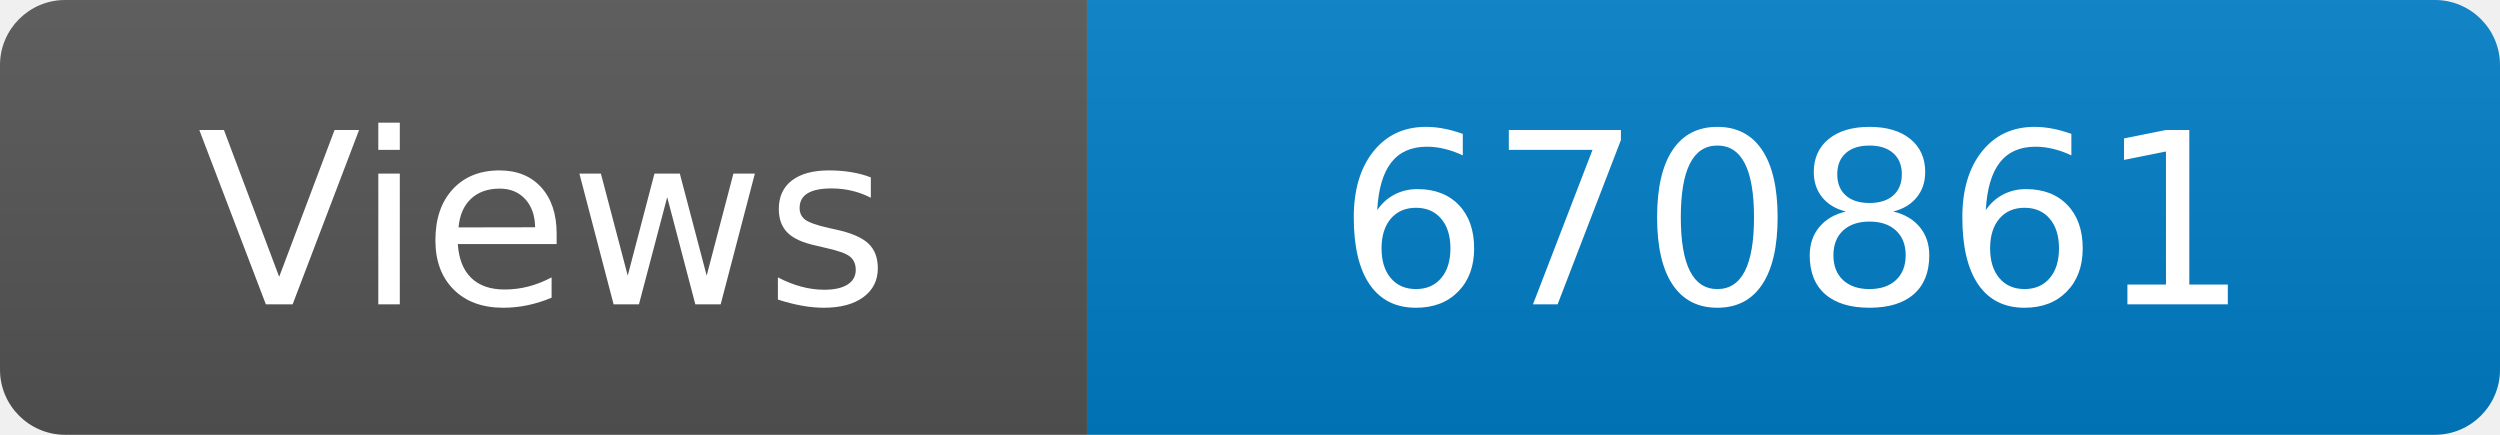
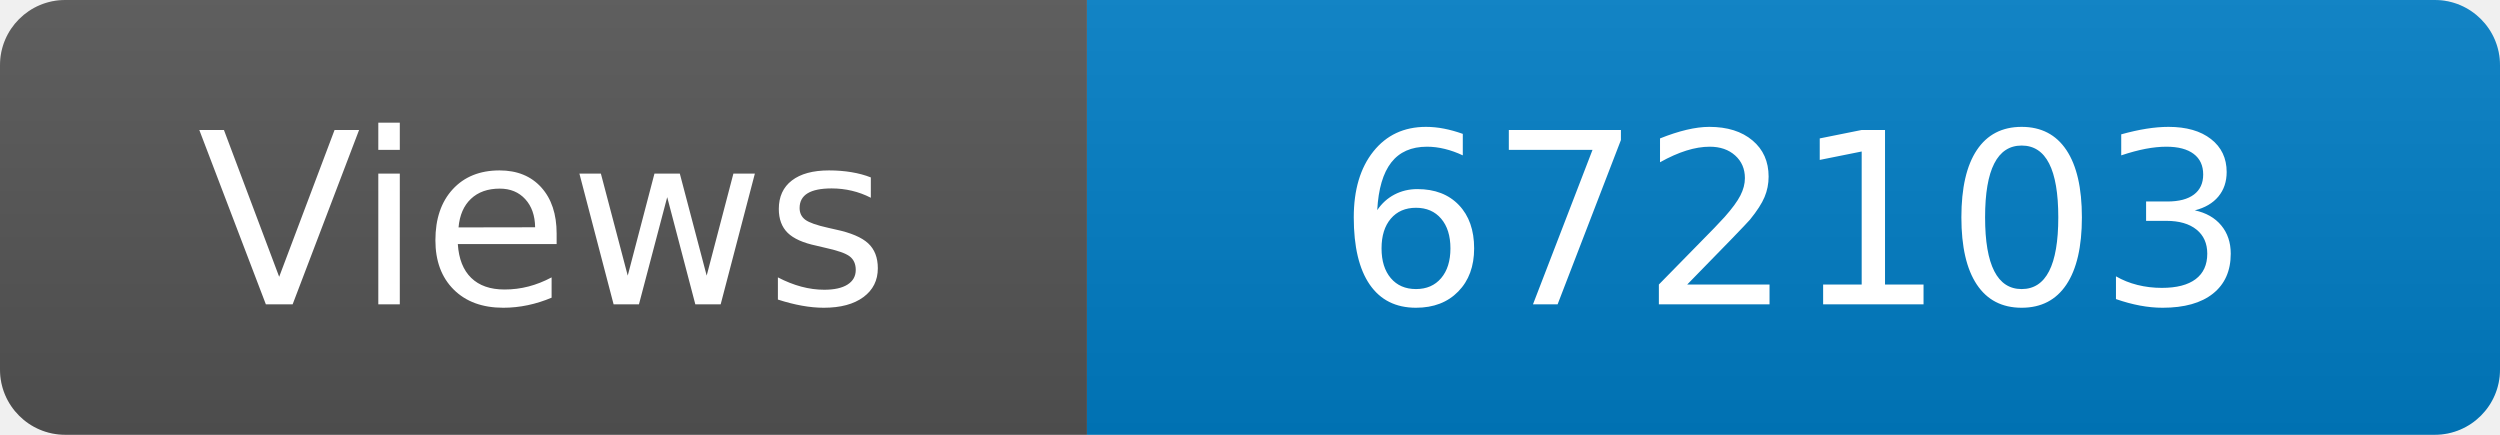
<svg xmlns="http://www.w3.org/2000/svg" width="115" height="20" role="img" aria-label="Maintained?: yes">
  <linearGradient id="s" x2="0" y2="100%">
    <stop offset="0" stop-color="#bbb" stop-opacity=".1" />
    <stop offset="1" stop-opacity=".1" />
  </linearGradient>
  <clipPath id="r">
    <rect width="115" height="20" rx="3" fill="#fff" />
  </clipPath>
  <g clip-path="url(#r)">
    <rect width="50" height="20" fill="#555" />
    <rect x="50" width="160" height="20" fill="#007ec6" />
    <rect width="115" height="20" fill="url(#s)" />
  </g>
  <g fill="#fff" text-anchor="middle" font-family="Verdana,Geneva,DejaVu Sans,sans-serif" font-size="110">
    <text x="250" y="140" transform="scale(.1)" fill="#fff">Views</text>
-     <text x="825" y="140" transform="scale(.1)" fill="#fff">670861</text>
+     <text x="825" y="140" transform="scale(.1)" fill="#fff">672103</text>
  </g>
</svg>
